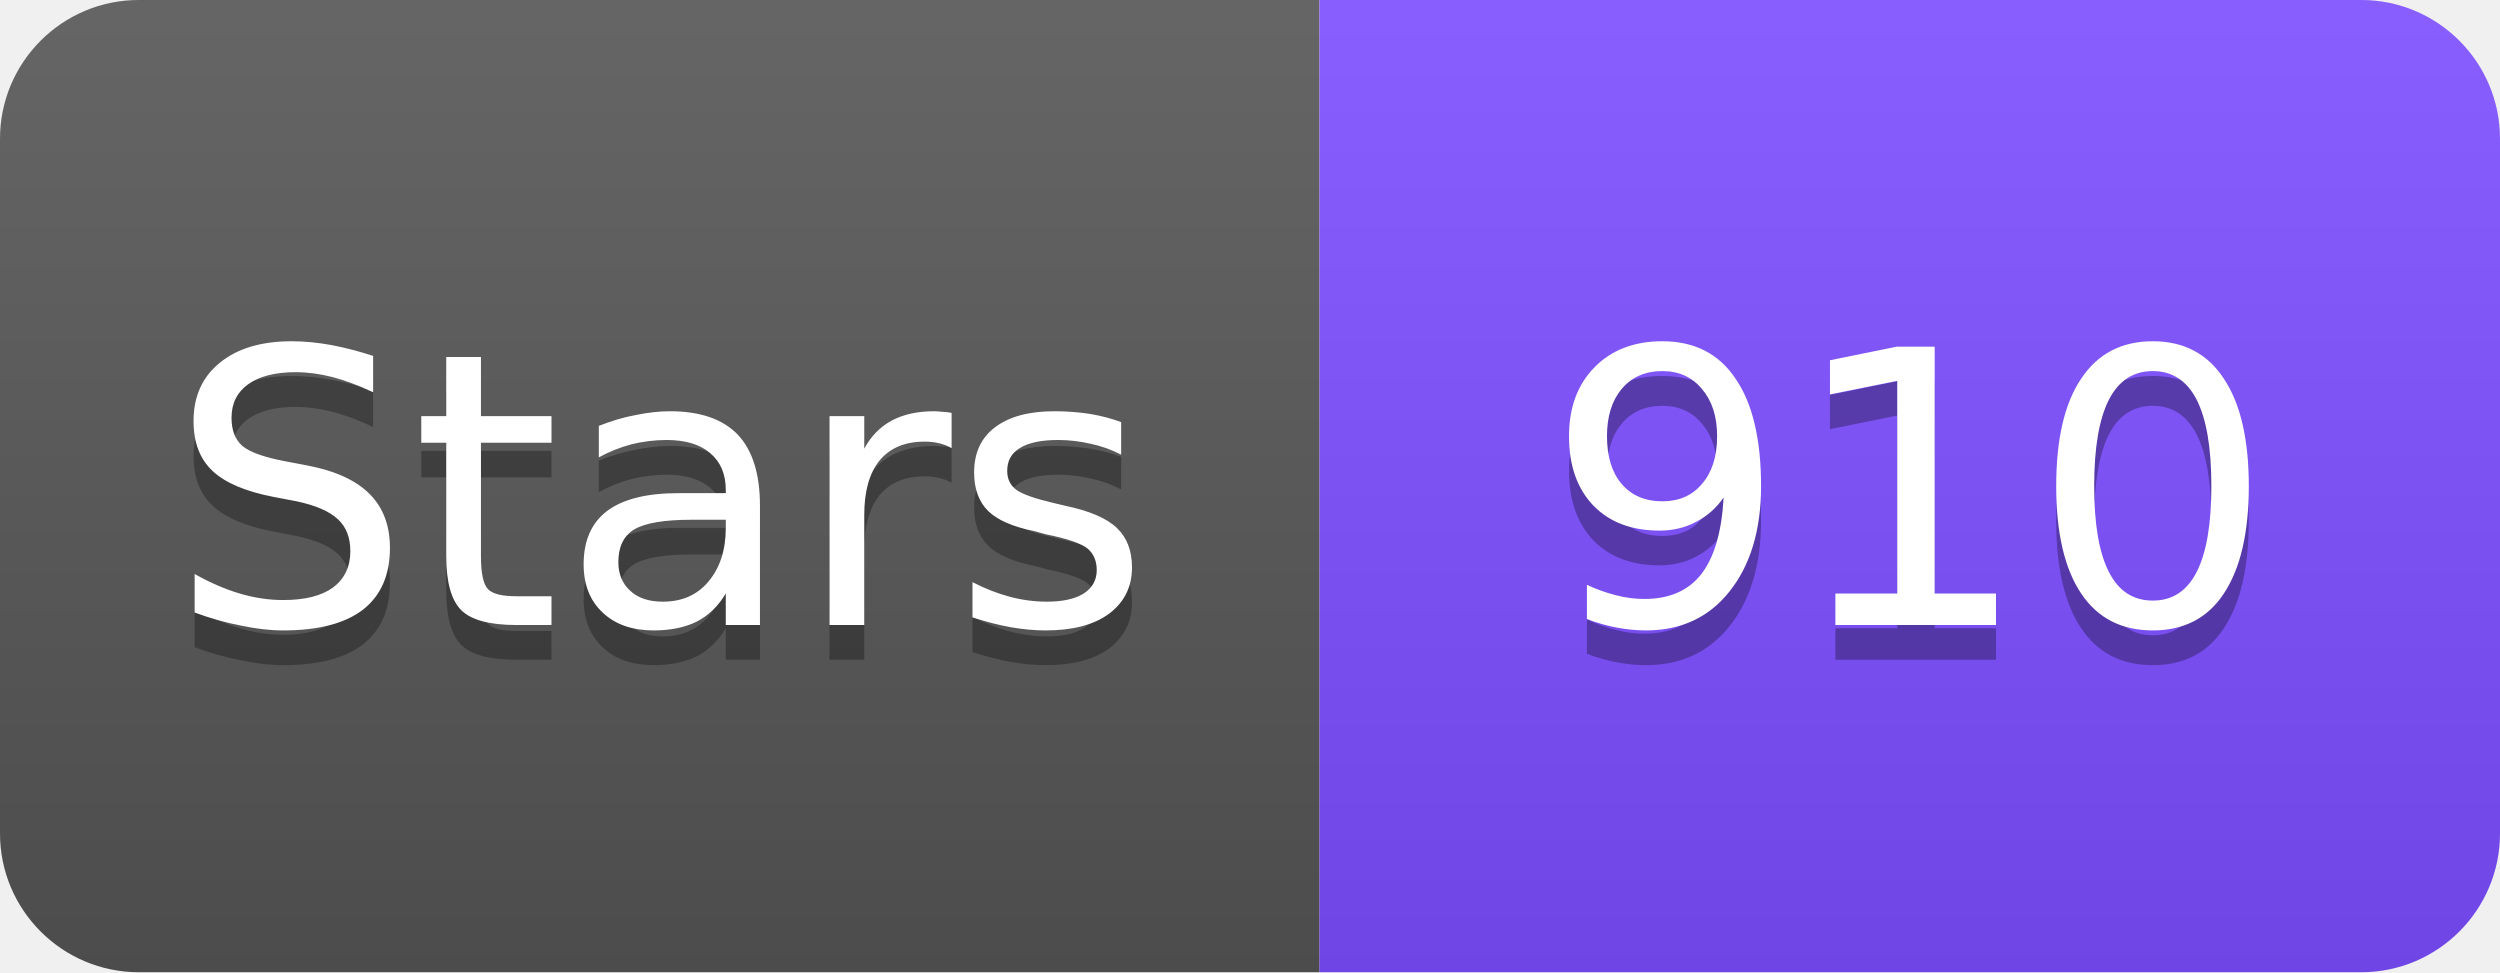
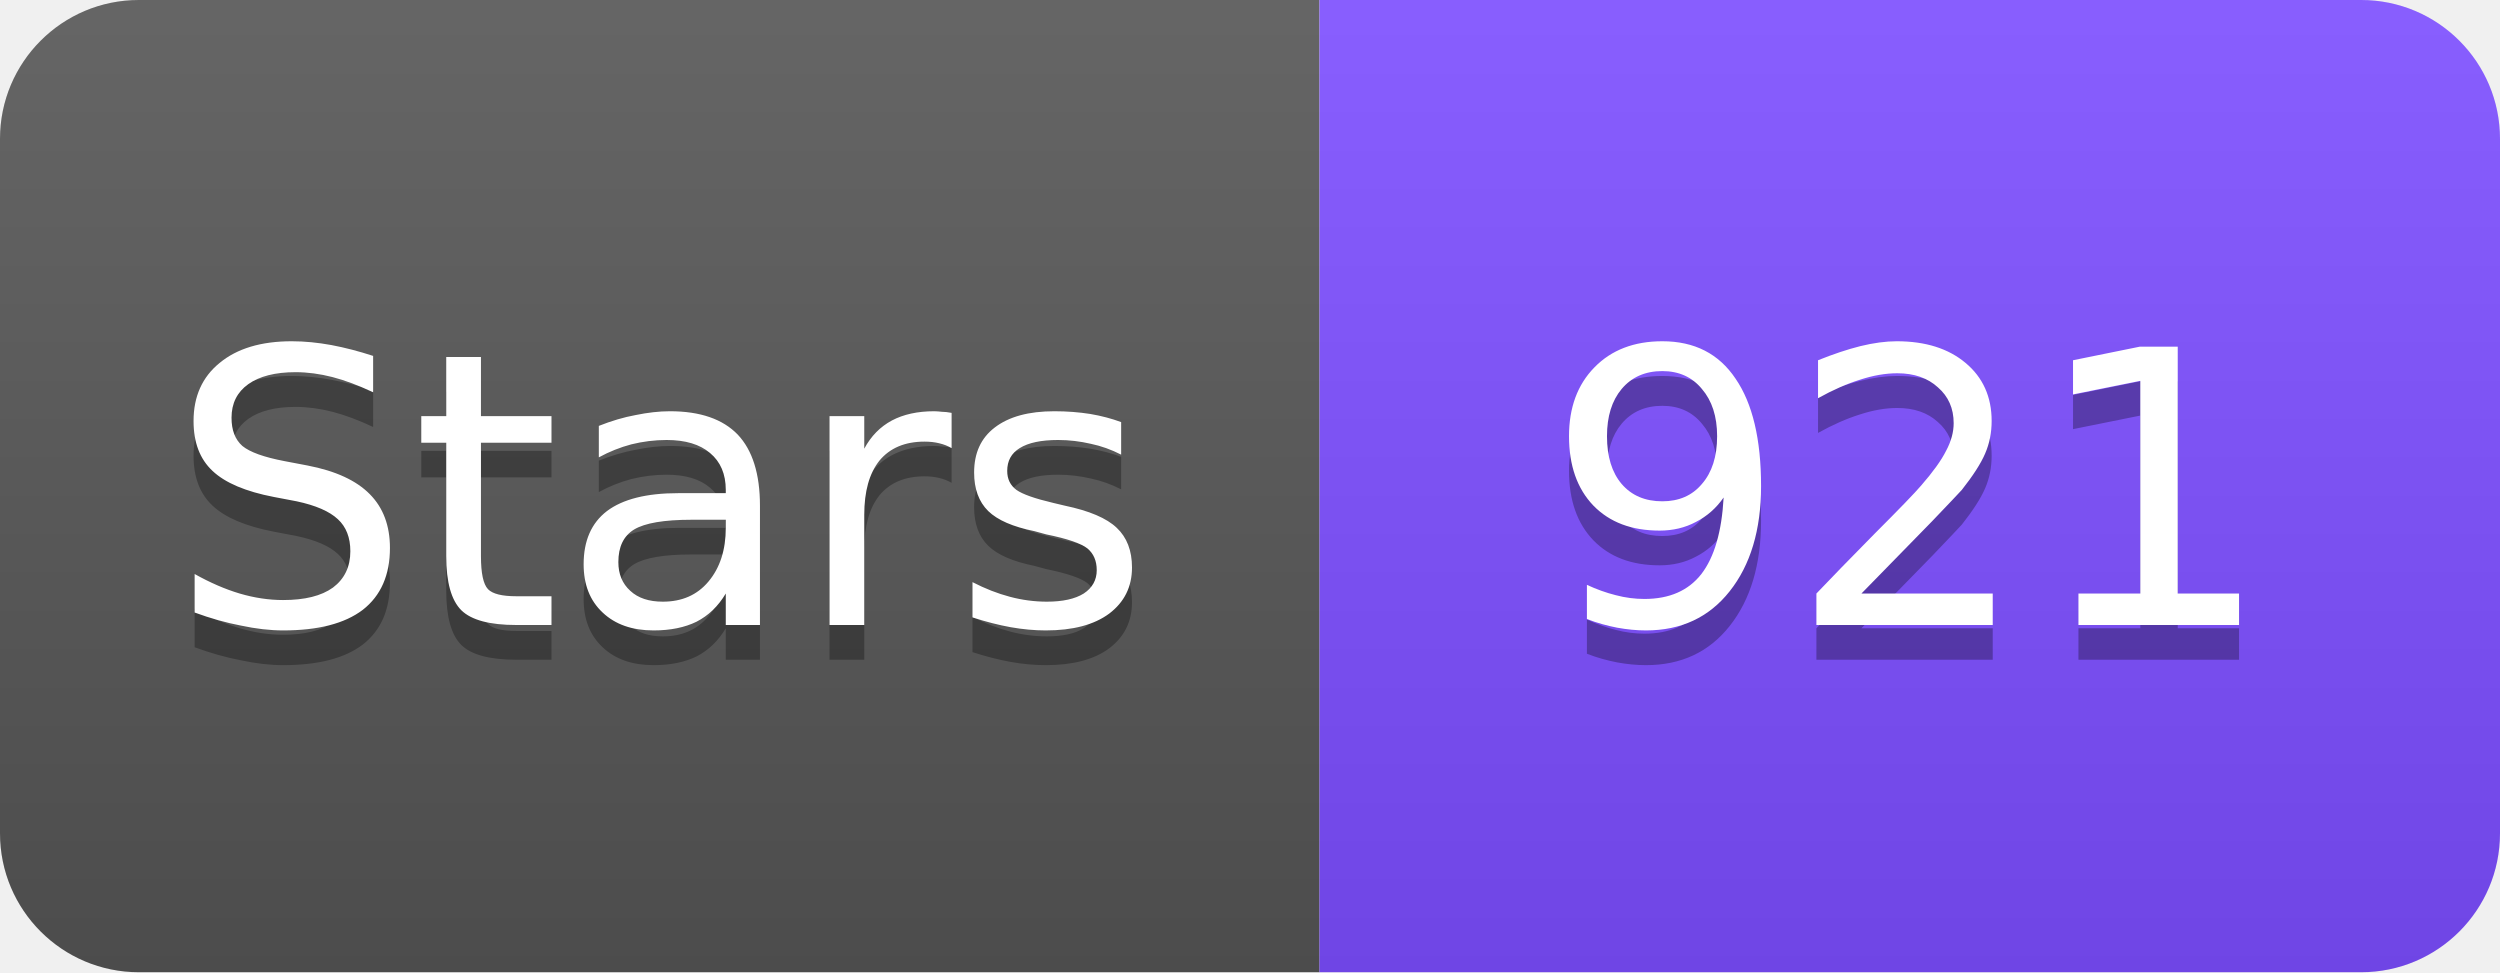
<svg xmlns="http://www.w3.org/2000/svg" width="72" height="28" viewBox="0 0 72 28">
  <linearGradient id="s" x2="0" y2="100%">
    <stop offset="0" stop-color="#fff" stop-opacity=".1" />
    <stop offset="1" stop-opacity=".1" />
  </linearGradient>
  <clipPath id="r">
    <rect width="72" height="28" rx="4" fill="#fff" />
  </clipPath>
  <g clip-path="url(#r)">
    <rect width="38" height="28" fill="#555" />
    <rect x="38" width="34" height="28" fill="#7C4DFF" />
    <rect width="72" height="28" fill="url(#s)" />
  </g>
  <g fill="#fff" text-anchor="middle" font-family="Verdana,Geneva,DejaVu Sans,sans-serif" font-size="11">
    <text x="19" y="19" fill="#010101" fill-opacity=".3">Stars</text>
    <text x="19" y="18">Stars</text>
-     <text x="55" y="19" fill="#010101" fill-opacity=".3">910</text>
-     <text x="55" y="18">910</text>
+     <text x="55" y="19" fill="#010101" fill-opacity=".3">921</text>
+     <text x="55" y="18">921</text>
  </g>
</svg>
